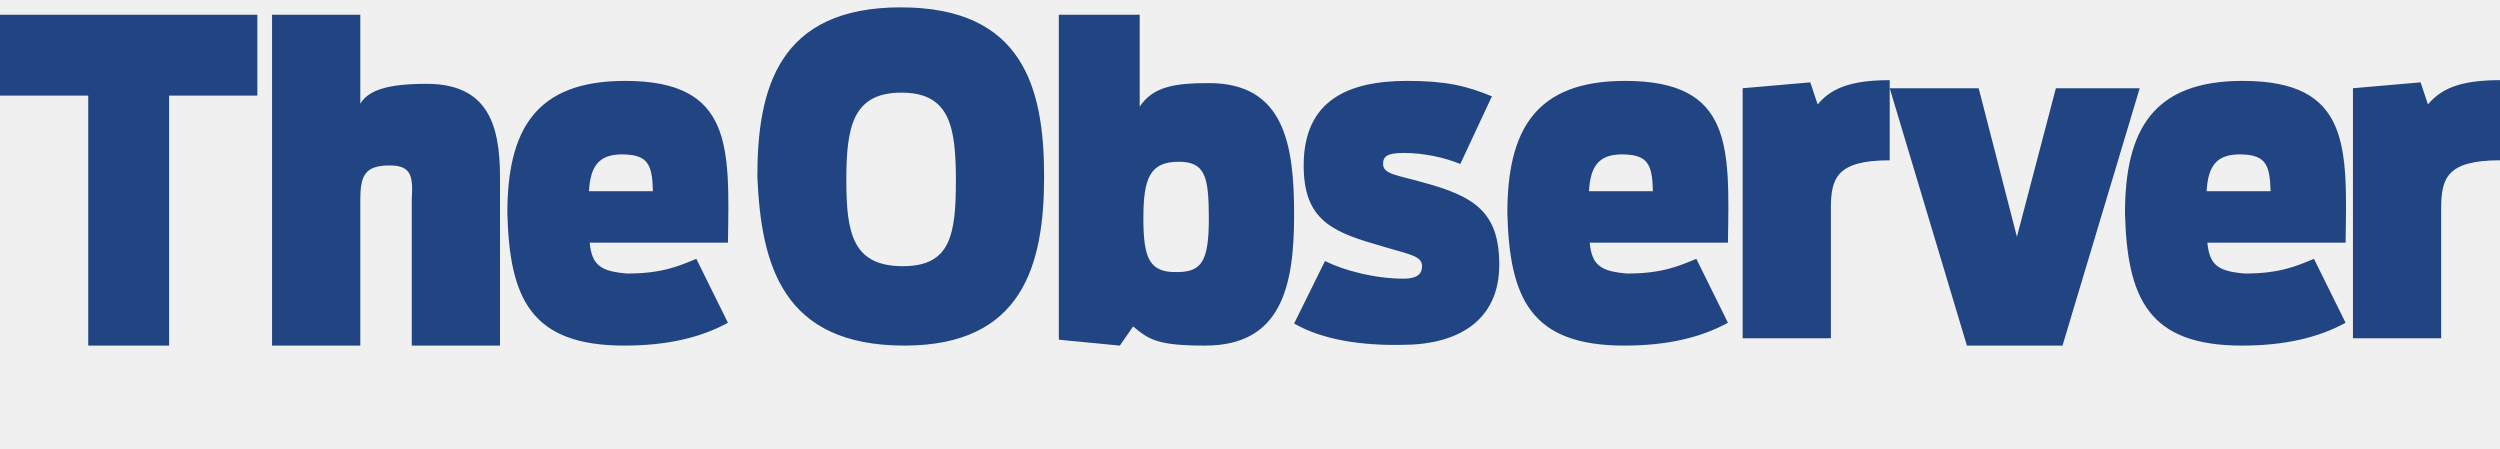
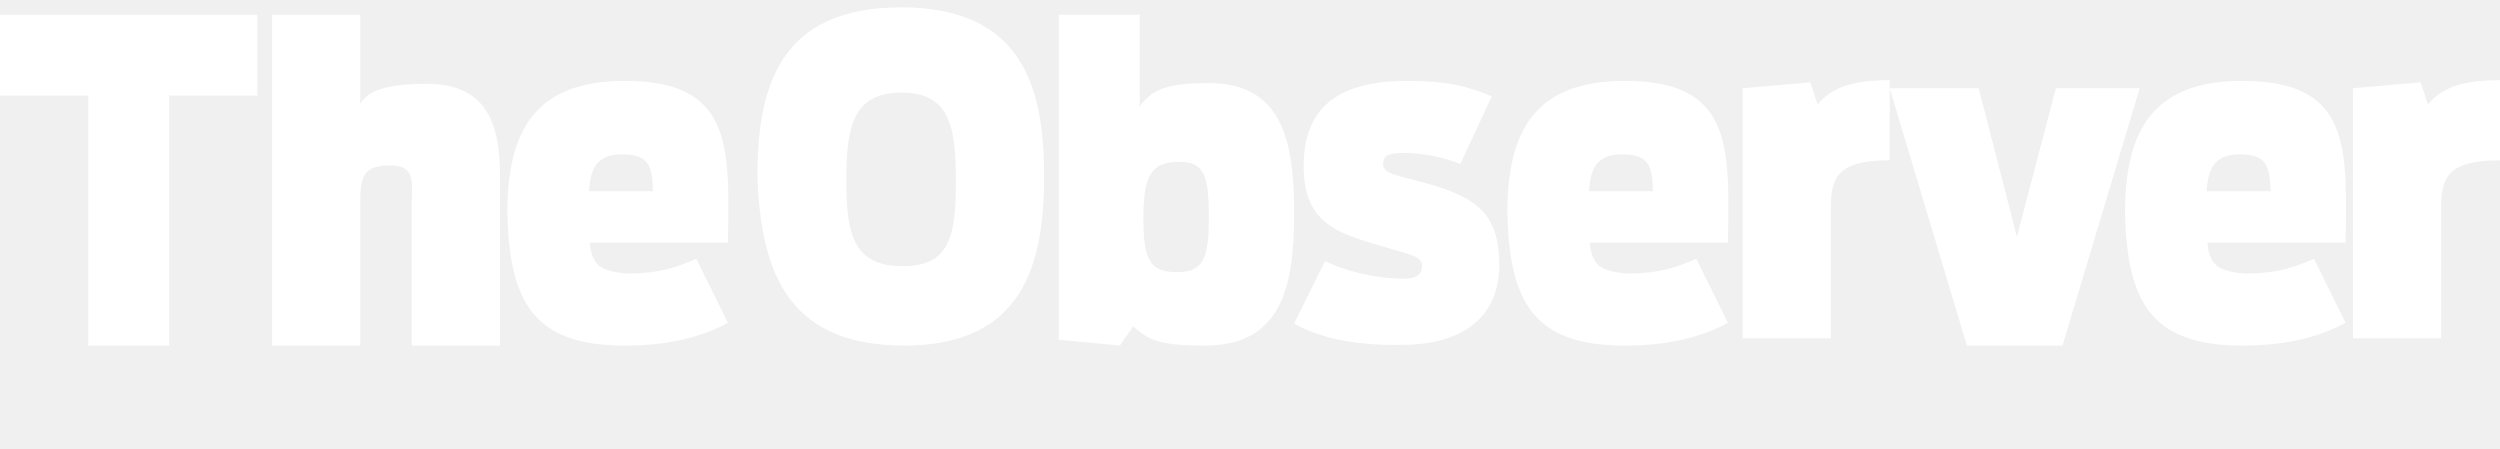
<svg xmlns="http://www.w3.org/2000/svg" width="340" height="61" viewBox="0 0 340 61">
-   <path fill="#214583" d="M12 13h-12v-11h35v11h-12v34h-11v-34zm25-11h12v12.1c1.1-1.8 3.6-2.7 9-2.7 8.3 0 10 5.5 10 12.7v22.9h-12v-19.9c.2-3.2-.1-4.6-3-4.6-3.4 0-4 1.4-4 4.7v19.8h-12v-45zm51.8 24h-8.7c.2-3.5 1.4-5.1 4.8-5 3.3.1 3.8 1.5 3.9 5zm-3.9 21c5.9 0 10.4-1.1 14.1-3.1l-4.3-8.7c-2.4 1-4.7 2-9.4 2-3.6-.3-4.8-1.1-5.1-4.2h18.8c.2-13 .7-22-14-22-12.2 0-16 6.7-16 18 .3 11.6 3.2 18 15.9 18zm30.2-22.5c0-7.3.9-11.9 7.5-11.9 6.5 0 7.4 4.5 7.4 11.9s-.7 11.7-7.2 11.7c-6.8 0-7.7-4.4-7.7-11.7zm7.9 22.5c16.1 0 19-11 19-23 0-12.1-2.9-23-19.5-23s-19.5 11-19.5 23c.5 12 3.4 23 20 23zm32.5-17.3c0-5.5.9-7.7 4.8-7.7 3.6 0 4.1 2 4.1 7.7s-.9 7.3-4.3 7.3c-3.8.1-4.6-1.9-4.6-7.3zm-11.5 16.5l8.3.8 1.8-2.6c2.2 1.8 3.3 2.6 9.8 2.6 10.4 0 12.1-8.1 12.1-17.8 0-9.5-1.3-17.9-11.6-17.9-4.7 0-7.6.5-9.4 3.2v-12.5h-11v44.2zm32-2.2l4.2-8.5c2.6 1.3 6.8 2.4 10.7 2.4 1.9 0 2.5-.7 2.5-1.7 0-1.5-1.9-1.6-6.4-3-6.3-1.8-9.7-3.7-9.7-10.7 0-8.9 6.1-11.5 14.1-11.5 5.3 0 8.1.7 11.5 2.1l-4.3 9.2c-2.2-.9-5-1.5-7.7-1.5-2.3 0-2.8.5-2.8 1.5 0 1.4 1.9 1.5 5.4 2.5 7.1 1.9 10.4 4.1 10.4 11.2 0 7.6-5.6 10.9-13.2 10.9-5.3.1-10.7-.6-14.7-2.9zm44.9 3c5.9 0 10.4-1.1 14.1-3.1l-4.3-8.7c-2.4 1-4.7 2-9.4 2-3.6-.3-4.8-1.1-5.1-4.2h18.8c.2-13 .7-22-14-22-12.2 0-16 6.7-16 18 .3 11.6 3.2 18 15.9 18zm16.1-35l9.2-.8 1 3c1.7-2 4.1-3.3 9.8-3.3v10.9c-7.3 0-8 2.5-8 6.6v17.6h-12v-34zm20 0h12.1l5.2 20.2 5.3-20.2h11.4l-10.5 35h-13l-10.5-35zm47.9 35c5.9 0 10.4-1.1 14.1-3.1l-4.3-8.7c-2.4 1-4.7 2-9.4 2-3.6-.3-4.8-1.1-5.1-4.2h18.8c.2-13 .7-22-14-22-12.2 0-16 6.7-16 18 .3 11.6 3.2 18 15.9 18zm15.1-35l9.2-.8 1 3c1.7-2 4.1-3.3 9.8-3.3v10.9c-7.3 0-8 2.5-8 6.6v17.6h-12v-34zm-95.2 14h-8.7c.2-3.5 1.4-5.1 4.8-5 3.3.1 3.8 1.5 3.9 5zm84 0h-8.7c.2-3.5 1.4-5.1 4.8-5 3.3.1 3.8 1.5 3.9 5z" />
+   <path fill="#fff" d="M12 13h-12v-11h35v11h-12v34h-11v-34zm25-11h12v12.1c1.1-1.8 3.6-2.7 9-2.7 8.3 0 10 5.5 10 12.7v22.9h-12v-19.9c.2-3.2-.1-4.6-3-4.6-3.4 0-4 1.4-4 4.7v19.8h-12v-45zm51.8 24h-8.7c.2-3.5 1.4-5.1 4.8-5 3.3.1 3.8 1.5 3.9 5zm-3.9 21c5.9 0 10.4-1.1 14.1-3.1l-4.3-8.7c-2.4 1-4.7 2-9.4 2-3.6-.3-4.8-1.1-5.1-4.2h18.8c.2-13 .7-22-14-22-12.2 0-16 6.7-16 18 .3 11.6 3.2 18 15.9 18zm30.2-22.5c0-7.3.9-11.9 7.5-11.9 6.5 0 7.4 4.5 7.4 11.9s-.7 11.7-7.2 11.7c-6.8 0-7.7-4.4-7.7-11.7zm7.9 22.5c16.1 0 19-11 19-23 0-12.1-2.9-23-19.5-23s-19.5 11-19.5 23c.5 12 3.4 23 20 23zm32.5-17.3c0-5.5.9-7.7 4.8-7.7 3.6 0 4.1 2 4.1 7.7s-.9 7.3-4.3 7.3c-3.8.1-4.6-1.9-4.6-7.3zm-11.5 16.5l8.3.8 1.8-2.6c2.2 1.8 3.3 2.6 9.8 2.6 10.4 0 12.1-8.1 12.1-17.8 0-9.5-1.3-17.9-11.6-17.9-4.7 0-7.6.5-9.4 3.2v-12.5h-11v44.2zm32-2.2l4.2-8.5c2.6 1.3 6.8 2.4 10.7 2.4 1.9 0 2.5-.7 2.5-1.7 0-1.5-1.9-1.6-6.4-3-6.3-1.8-9.7-3.7-9.7-10.7 0-8.9 6.1-11.5 14.1-11.5 5.3 0 8.1.7 11.5 2.1l-4.3 9.2c-2.2-.9-5-1.5-7.7-1.5-2.3 0-2.8.5-2.8 1.5 0 1.4 1.9 1.5 5.4 2.5 7.1 1.9 10.4 4.1 10.4 11.2 0 7.6-5.6 10.9-13.2 10.9-5.3.1-10.7-.6-14.7-2.9zm44.9 3c5.9 0 10.4-1.1 14.1-3.1l-4.3-8.7c-2.4 1-4.7 2-9.4 2-3.6-.3-4.8-1.1-5.1-4.2h18.8c.2-13 .7-22-14-22-12.2 0-16 6.7-16 18 .3 11.6 3.2 18 15.9 18zm16.1-35l9.2-.8 1 3c1.7-2 4.1-3.3 9.8-3.3v10.9c-7.3 0-8 2.5-8 6.6v17.6h-12v-34zm20 0h12.1l5.2 20.2 5.3-20.2h11.4l-10.5 35h-13l-10.5-35zm47.9 35c5.9 0 10.4-1.1 14.1-3.1l-4.3-8.7c-2.4 1-4.7 2-9.4 2-3.6-.3-4.8-1.1-5.1-4.2h18.8c.2-13 .7-22-14-22-12.2 0-16 6.7-16 18 .3 11.6 3.2 18 15.9 18zm15.1-35l9.2-.8 1 3c1.7-2 4.1-3.3 9.8-3.3v10.9c-7.3 0-8 2.5-8 6.6v17.6h-12v-34zm-95.2 14h-8.7c.2-3.5 1.4-5.1 4.8-5 3.3.1 3.8 1.5 3.9 5zm84 0h-8.7c.2-3.5 1.4-5.1 4.8-5 3.3.1 3.8 1.5 3.9 5z" />
</svg>
